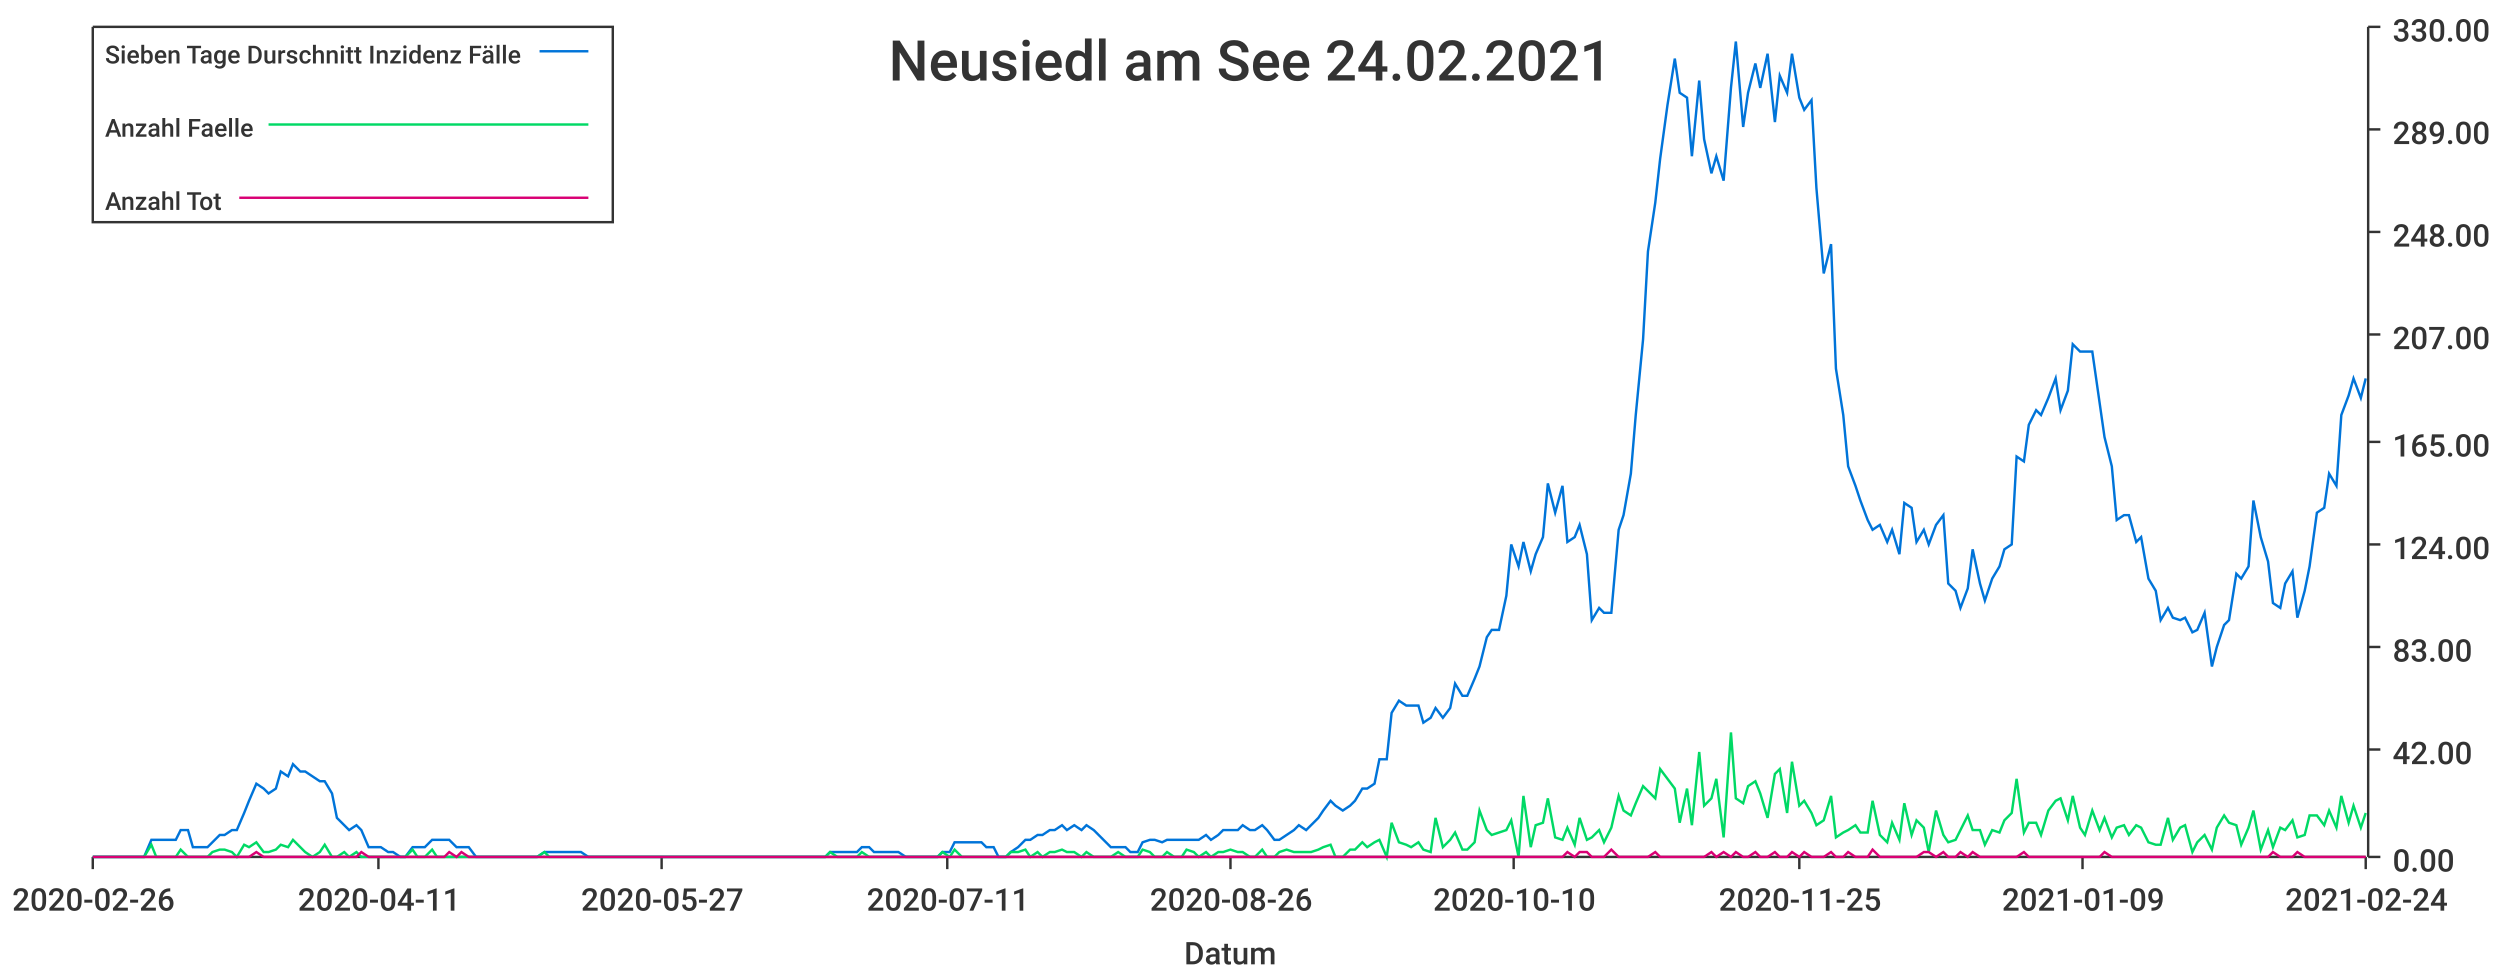
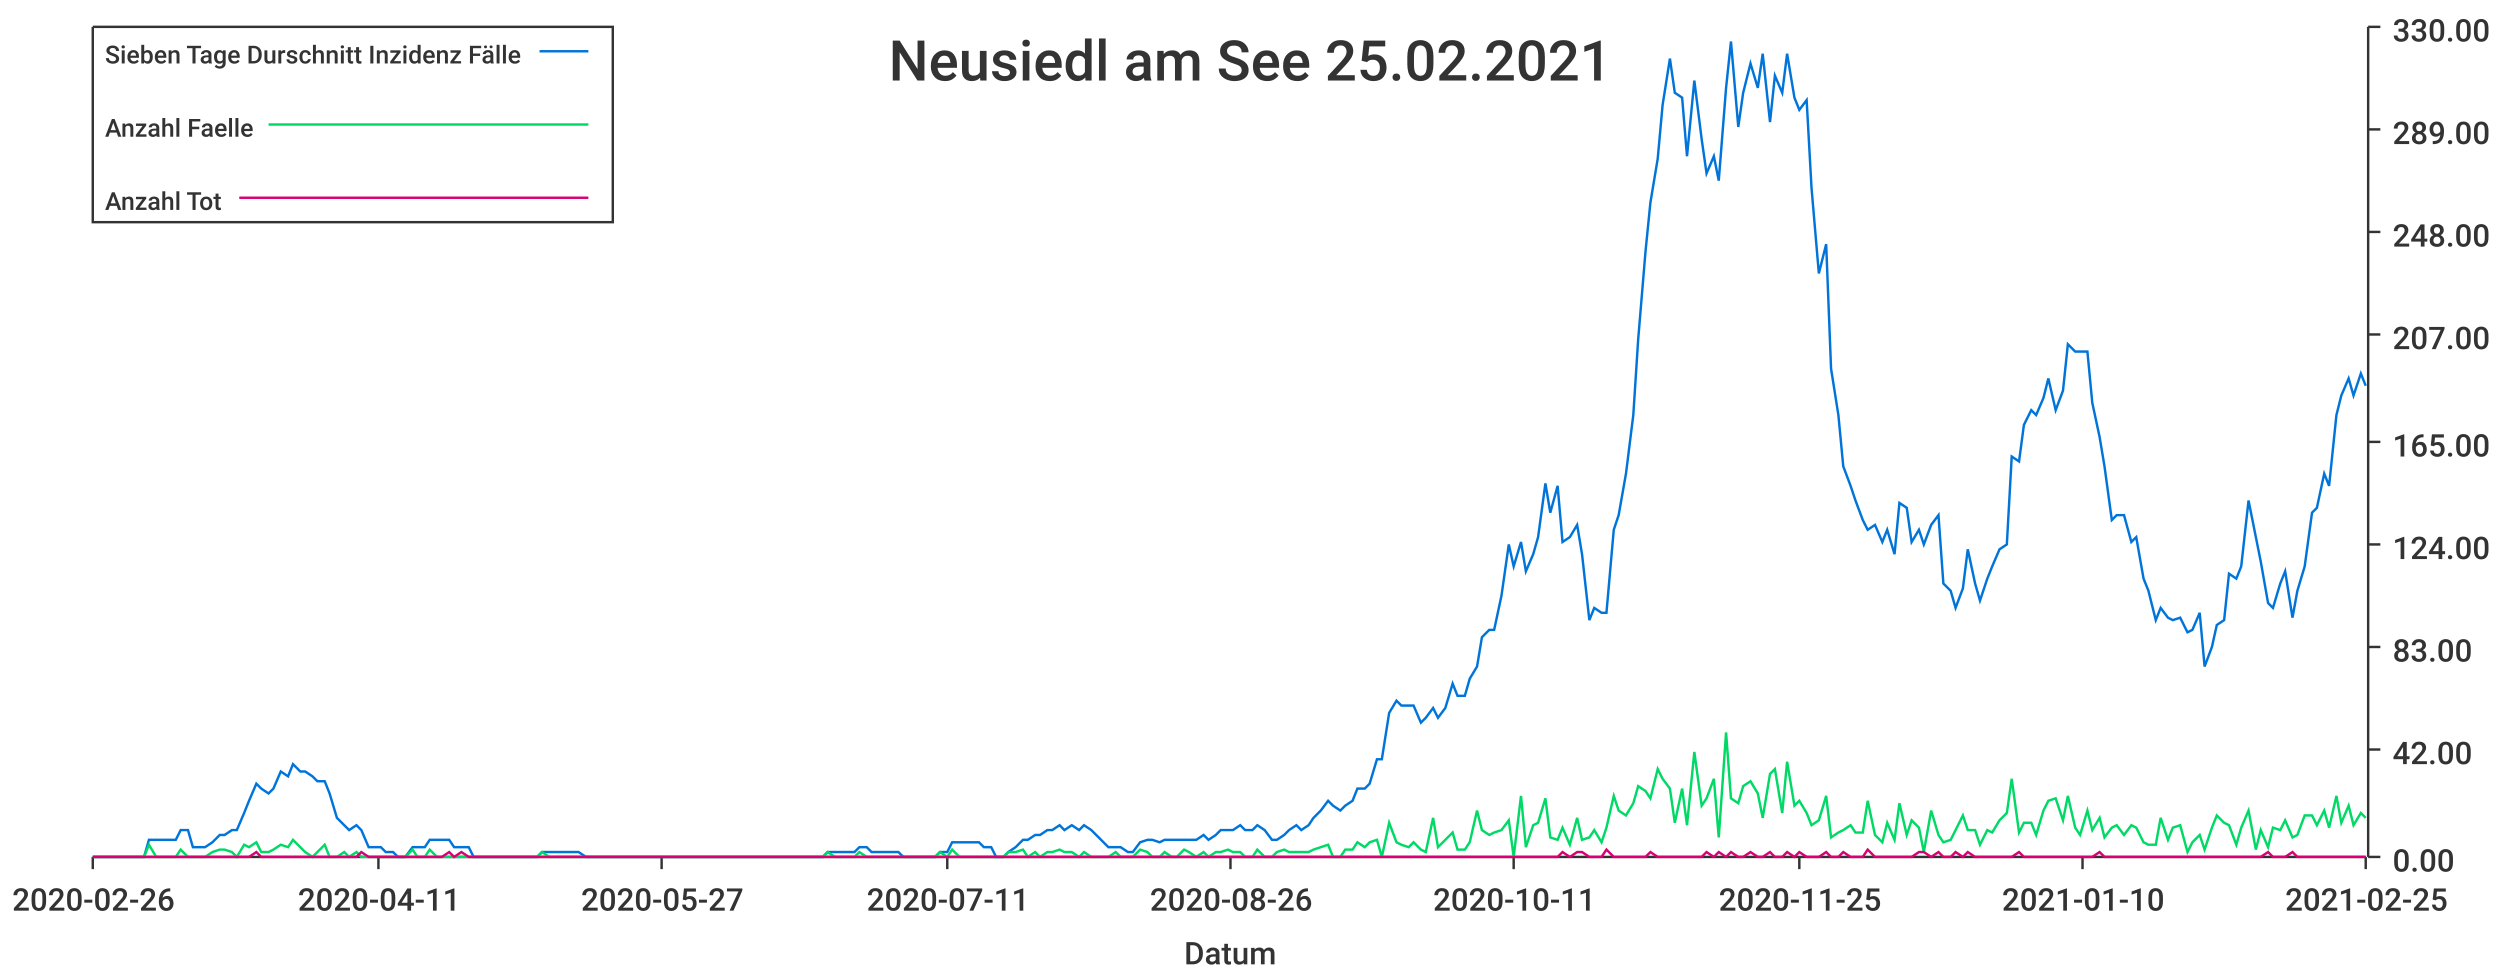
<svg xmlns="http://www.w3.org/2000/svg" width="1024" height="400">\n<path d="M 0 0 L 1024 0 L 1024 400 L 0 400 L 0 0" style="stroke-width:0;stroke:rgba(255,255,255,1.0);fill:rgba(255,255,255,1.0)" />
  <path d="M 38 11 L 969 11 L 969 351 L 38 351 L 38 11" style="stroke-width:0;stroke:rgba(255,255,255,1.0);fill:rgba(255,255,255,1.0)" />
  <path d="M 38 351 L 969 351" style="stroke-width:1;stroke:rgba(51,51,51,1.0);fill:none" />
  <path d="M 38 351 L 38 356" style="stroke-width:1;stroke:rgba(51,51,51,1.0);fill:none" />
  <text x="5" y="373" style="stroke-width:0;stroke:none;fill:rgba(51,51,51,1.0);font-size:12.8px;font-family:'Roboto Medium',sans-serif">2020-02-26</text>
  <path d="M 155 351 L 155 356" style="stroke-width:1;stroke:rgba(51,51,51,1.0);fill:none" />
  <text x="122" y="373" style="stroke-width:0;stroke:none;fill:rgba(51,51,51,1.0);font-size:12.8px;font-family:'Roboto Medium',sans-serif">2020-04-11</text>
  <path d="M 271 351 L 271 356" style="stroke-width:1;stroke:rgba(51,51,51,1.0);fill:none" />
  <text x="238" y="373" style="stroke-width:0;stroke:none;fill:rgba(51,51,51,1.0);font-size:12.8px;font-family:'Roboto Medium',sans-serif">2020-05-27</text>
  <path d="M 388 351 L 388 356" style="stroke-width:1;stroke:rgba(51,51,51,1.0);fill:none" />
  <text x="355" y="373" style="stroke-width:0;stroke:none;fill:rgba(51,51,51,1.0);font-size:12.8px;font-family:'Roboto Medium',sans-serif">2020-07-11</text>
  <path d="M 504 351 L 504 356" style="stroke-width:1;stroke:rgba(51,51,51,1.0);fill:none" />
  <text x="471" y="373" style="stroke-width:0;stroke:none;fill:rgba(51,51,51,1.0);font-size:12.8px;font-family:'Roboto Medium',sans-serif">2020-08-26</text>
  <path d="M 620 351 L 620 356" style="stroke-width:1;stroke:rgba(51,51,51,1.0);fill:none" />
-   <text x="587" y="373" style="stroke-width:0;stroke:none;fill:rgba(51,51,51,1.0);font-size:12.8px;font-family:'Roboto Medium',sans-serif">2020-10-10</text>
+   <text x="587" y="373" style="stroke-width:0;stroke:none;fill:rgba(51,51,51,1.0);font-size:12.8px;font-family:'Roboto Medium',sans-serif">2020-10-11</text>
  <path d="M 737 351 L 737 356" style="stroke-width:1;stroke:rgba(51,51,51,1.0);fill:none" />
  <text x="704" y="373" style="stroke-width:0;stroke:none;fill:rgba(51,51,51,1.0);font-size:12.8px;font-family:'Roboto Medium',sans-serif">2020-11-25</text>
  <path d="M 853 351 L 853 356" style="stroke-width:1;stroke:rgba(51,51,51,1.0);fill:none" />
-   <text x="820" y="373" style="stroke-width:0;stroke:none;fill:rgba(51,51,51,1.0);font-size:12.8px;font-family:'Roboto Medium',sans-serif">2021-01-09</text>
+   <text x="820" y="373" style="stroke-width:0;stroke:none;fill:rgba(51,51,51,1.0);font-size:12.8px;font-family:'Roboto Medium',sans-serif">2021-01-10</text>
  <path d="M 969 351 L 969 356" style="stroke-width:1;stroke:rgba(51,51,51,1.0);fill:none" />
-   <text x="936" y="373" style="stroke-width:0;stroke:none;fill:rgba(51,51,51,1.0);font-size:12.8px;font-family:'Roboto Medium',sans-serif">2021-02-24</text>
+   <text x="936" y="373" style="stroke-width:0;stroke:none;fill:rgba(51,51,51,1.0);font-size:12.8px;font-family:'Roboto Medium',sans-serif">2021-02-25</text>
  <text x="485" y="395" style="stroke-width:0;stroke:none;fill:rgba(51,51,51,1.0);font-size:12.8px;font-family:'Roboto Medium',sans-serif">Datum</text>
  <path d="M 970 351 L 970 11" style="stroke-width:1;stroke:rgba(51,51,51,1.0);fill:none" />
  <path d="M 970 351 L 975 351" style="stroke-width:1;stroke:rgba(51,51,51,1.0);fill:none" />
  <text x="980" y="357" style="stroke-width:0;stroke:none;fill:rgba(51,51,51,1.0);font-size:12.8px;font-family:'Roboto Medium',sans-serif">0.00</text>
  <path d="M 970 307 L 975 307" style="stroke-width:1;stroke:rgba(51,51,51,1.0);fill:none" />
  <text x="980" y="313" style="stroke-width:0;stroke:none;fill:rgba(51,51,51,1.0);font-size:12.8px;font-family:'Roboto Medium',sans-serif">42.00</text>
  <path d="M 970 265 L 975 265" style="stroke-width:1;stroke:rgba(51,51,51,1.0);fill:none" />
  <text x="980" y="271" style="stroke-width:0;stroke:none;fill:rgba(51,51,51,1.0);font-size:12.8px;font-family:'Roboto Medium',sans-serif">83.00</text>
  <path d="M 970 223 L 975 223" style="stroke-width:1;stroke:rgba(51,51,51,1.0);fill:none" />
  <text x="980" y="229" style="stroke-width:0;stroke:none;fill:rgba(51,51,51,1.0);font-size:12.8px;font-family:'Roboto Medium',sans-serif">124.00</text>
  <path d="M 970 181 L 975 181" style="stroke-width:1;stroke:rgba(51,51,51,1.0);fill:none" />
  <text x="980" y="187" style="stroke-width:0;stroke:none;fill:rgba(51,51,51,1.0);font-size:12.8px;font-family:'Roboto Medium',sans-serif">165.00</text>
  <path d="M 970 137 L 975 137" style="stroke-width:1;stroke:rgba(51,51,51,1.0);fill:none" />
  <text x="980" y="143" style="stroke-width:0;stroke:none;fill:rgba(51,51,51,1.0);font-size:12.8px;font-family:'Roboto Medium',sans-serif">207.00</text>
  <path d="M 970 95 L 975 95" style="stroke-width:1;stroke:rgba(51,51,51,1.0);fill:none" />
  <text x="980" y="101" style="stroke-width:0;stroke:none;fill:rgba(51,51,51,1.0);font-size:12.8px;font-family:'Roboto Medium',sans-serif">248.00</text>
  <path d="M 970 53 L 975 53" style="stroke-width:1;stroke:rgba(51,51,51,1.0);fill:none" />
  <text x="980" y="59" style="stroke-width:0;stroke:none;fill:rgba(51,51,51,1.0);font-size:12.8px;font-family:'Roboto Medium',sans-serif">289.00</text>
  <path d="M 970 11 L 975 11" style="stroke-width:1;stroke:rgba(51,51,51,1.0);fill:none" />
  <text x="980" y="17" style="stroke-width:0;stroke:none;fill:rgba(51,51,51,1.0);font-size:12.8px;font-family:'Roboto Medium',sans-serif">330.00</text>
-   <path d="M 38 351 L 41 351 L 44 351 L 46 351 L 49 351 L 51 351 L 54 351 L 56 351 L 59 351 L 62 344 L 64 344 L 67 344 L 69 344 L 72 344 L 74 340 L 77 340 L 79 347 L 82 347 L 85 347 L 87 345 L 90 342 L 92 342 L 95 340 L 97 340 L 100 333 L 102 328 L 105 321 L 108 323 L 110 325 L 113 323 L 115 316 L 118 318 L 120 313 L 123 316 L 125 316 L 128 318 L 131 320 L 133 320 L 136 325 L 138 335 L 141 338 L 143 340 L 146 338 L 148 340 L 151 347 L 154 347 L 156 347 L 159 349 L 161 349 L 164 351 L 166 351 L 169 347 L 171 347 L 174 347 L 177 344 L 179 344 L 182 344 L 184 344 L 187 347 L 189 347 L 192 347 L 195 351 L 197 351 L 200 351 L 202 351 L 205 351 L 207 351 L 210 351 L 212 351 L 215 351 L 218 351 L 220 351 L 223 349 L 225 349 L 228 349 L 230 349 L 233 349 L 235 349 L 238 349 L 241 351 L 243 351 L 246 351 L 248 351 L 251 351 L 253 351 L 256 351 L 258 351 L 261 351 L 264 351 L 266 351 L 269 351 L 271 351 L 274 351 L 276 351 L 279 351 L 281 351 L 284 351 L 287 351 L 289 351 L 292 351 L 294 351 L 297 351 L 299 351 L 302 351 L 304 351 L 307 351 L 310 351 L 312 351 L 315 351 L 317 351 L 320 351 L 322 351 L 325 351 L 328 351 L 330 351 L 333 351 L 335 351 L 338 351 L 340 349 L 343 349 L 345 349 L 348 349 L 351 349 L 353 347 L 356 347 L 358 349 L 361 349 L 363 349 L 366 349 L 368 349 L 371 351 L 374 351 L 376 351 L 379 351 L 381 351 L 384 351 L 386 349 L 389 349 L 391 345 L 394 345 L 397 345 L 399 345 L 402 345 L 404 347 L 407 347 L 409 351 L 412 351 L 414 349 L 417 347 L 420 344 L 422 344 L 425 342 L 427 342 L 430 340 L 432 340 L 435 338 L 437 340 L 440 338 L 443 340 L 445 338 L 448 340 L 450 342 L 453 345 L 455 347 L 458 347 L 461 347 L 463 349 L 466 349 L 468 345 L 471 344 L 473 344 L 476 345 L 478 344 L 481 344 L 484 344 L 486 344 L 489 344 L 491 344 L 494 342 L 496 344 L 499 342 L 501 340 L 504 340 L 507 340 L 509 338 L 512 340 L 514 340 L 517 338 L 519 340 L 522 344 L 524 344 L 527 342 L 530 340 L 532 338 L 535 340 L 537 338 L 540 335 L 542 332 L 545 328 L 547 330 L 550 332 L 553 330 L 555 328 L 558 323 L 560 323 L 563 321 L 565 311 L 568 311 L 570 292 L 573 287 L 576 289 L 578 289 L 581 289 L 583 296 L 586 294 L 588 290 L 591 294 L 594 290 L 596 280 L 599 285 L 601 285 L 604 278 L 606 273 L 609 261 L 611 258 L 614 258 L 617 244 L 619 223 L 622 232 L 624 222 L 627 234 L 629 227 L 632 220 L 634 198 L 637 210 L 640 199 L 642 222 L 645 220 L 647 215 L 650 227 L 652 254 L 655 249 L 657 251 L 660 251 L 663 217 L 665 211 L 668 194 L 670 170 L 673 139 L 675 103 L 678 83 L 680 65 L 683 43 L 686 24 L 688 38 L 691 40 L 693 64 L 696 33 L 698 57 L 701 71 L 703 64 L 706 74 L 709 36 L 711 17 L 714 52 L 716 38 L 719 26 L 721 36 L 724 22 L 727 50 L 729 31 L 732 38 L 734 22 L 737 40 L 739 45 L 742 41 L 744 77 L 747 112 L 750 100 L 752 151 L 755 170 L 757 191 L 760 199 L 762 205 L 765 213 L 767 217 L 770 215 L 773 222 L 775 217 L 778 227 L 780 206 L 783 208 L 785 222 L 788 217 L 790 223 L 793 215 L 796 211 L 798 239 L 801 242 L 803 249 L 806 241 L 808 225 L 811 239 L 813 246 L 816 237 L 819 232 L 821 225 L 824 223 L 826 187 L 829 189 L 831 174 L 834 168 L 836 170 L 839 163 L 842 155 L 844 168 L 847 160 L 849 141 L 852 144 L 854 144 L 857 144 L 860 165 L 862 179 L 865 191 L 867 213 L 870 211 L 872 211 L 875 222 L 877 220 L 880 237 L 883 242 L 885 254 L 888 249 L 890 253 L 893 254 L 895 253 L 898 259 L 900 258 L 903 251 L 906 273 L 908 265 L 911 256 L 913 254 L 916 235 L 918 237 L 921 232 L 923 205 L 926 220 L 929 230 L 931 247 L 934 249 L 936 239 L 939 234 L 941 253 L 944 242 L 946 232 L 949 210 L 952 208 L 954 194 L 957 199 L 959 170 L 962 162 L 964 155 L 967 163 L 969 155" style="stroke-width:1;stroke:rgba(0,116,217,1.0);fill:none" />
-   <path d="M 38 351 L 41 351 L 44 351 L 46 351 L 49 351 L 51 351 L 54 351 L 56 351 L 59 351 L 62 346 L 64 351 L 67 351 L 69 351 L 72 351 L 74 348 L 77 351 L 79 351 L 82 351 L 85 351 L 87 349 L 90 348 L 92 348 L 95 349 L 97 351 L 100 346 L 102 347 L 105 345 L 108 349 L 110 349 L 113 348 L 115 346 L 118 347 L 120 344 L 123 347 L 125 349 L 128 351 L 131 349 L 133 346 L 136 351 L 138 351 L 141 349 L 143 351 L 146 349 L 148 351 L 151 351 L 154 351 L 156 351 L 159 351 L 161 351 L 164 351 L 166 351 L 169 348 L 171 351 L 174 351 L 177 348 L 179 351 L 182 351 L 184 351 L 187 351 L 189 351 L 192 351 L 195 351 L 197 351 L 200 351 L 202 351 L 205 351 L 207 351 L 210 351 L 212 351 L 215 351 L 218 351 L 220 351 L 223 349 L 225 351 L 228 351 L 230 351 L 233 351 L 235 351 L 238 351 L 241 351 L 243 351 L 246 351 L 248 351 L 251 351 L 253 351 L 256 351 L 258 351 L 261 351 L 264 351 L 266 351 L 269 351 L 271 351 L 274 351 L 276 351 L 279 351 L 281 351 L 284 351 L 287 351 L 289 351 L 292 351 L 294 351 L 297 351 L 299 351 L 302 351 L 304 351 L 307 351 L 310 351 L 312 351 L 315 351 L 317 351 L 320 351 L 322 351 L 325 351 L 328 351 L 330 351 L 333 351 L 335 351 L 338 351 L 340 349 L 343 351 L 345 351 L 348 351 L 351 351 L 353 349 L 356 351 L 358 351 L 361 351 L 363 351 L 366 351 L 368 351 L 371 351 L 374 351 L 376 351 L 379 351 L 381 351 L 384 351 L 386 349 L 389 351 L 391 348 L 394 351 L 397 351 L 399 351 L 402 351 L 404 351 L 407 351 L 409 351 L 412 351 L 414 349 L 417 349 L 420 348 L 422 351 L 425 349 L 427 351 L 430 349 L 432 349 L 435 348 L 437 349 L 440 349 L 443 351 L 445 349 L 448 351 L 450 351 L 453 351 L 455 351 L 458 349 L 461 351 L 463 351 L 466 351 L 468 348 L 471 349 L 473 351 L 476 351 L 478 349 L 481 351 L 484 351 L 486 348 L 489 349 L 491 351 L 494 349 L 496 351 L 499 349 L 501 349 L 504 348 L 507 349 L 509 349 L 512 351 L 514 351 L 517 348 L 519 351 L 522 351 L 524 349 L 527 348 L 530 349 L 532 349 L 535 349 L 537 349 L 540 348 L 542 347 L 545 346 L 547 351 L 550 351 L 553 348 L 555 348 L 558 345 L 560 347 L 563 345 L 565 344 L 568 351 L 570 337 L 573 345 L 576 346 L 578 347 L 581 345 L 583 348 L 586 349 L 588 335 L 591 347 L 594 344 L 596 341 L 599 348 L 601 348 L 604 345 L 606 332 L 609 340 L 611 342 L 614 341 L 617 340 L 619 336 L 622 351 L 624 326 L 627 347 L 629 338 L 632 337 L 634 327 L 637 343 L 640 344 L 642 339 L 645 346 L 647 335 L 650 344 L 652 343 L 655 340 L 657 345 L 660 339 L 663 326 L 665 332 L 668 334 L 670 329 L 673 322 L 675 324 L 678 327 L 680 315 L 683 319 L 686 323 L 688 337 L 691 323 L 693 338 L 696 308 L 698 330 L 701 327 L 703 319 L 706 343 L 709 300 L 711 327 L 714 329 L 716 322 L 719 320 L 721 325 L 724 335 L 727 317 L 729 315 L 732 333 L 734 312 L 737 330 L 739 328 L 742 333 L 744 338 L 747 336 L 750 326 L 752 343 L 755 341 L 757 340 L 760 338 L 762 341 L 765 341 L 767 328 L 770 342 L 773 345 L 775 337 L 778 344 L 780 329 L 783 342 L 785 336 L 788 339 L 790 349 L 793 332 L 796 342 L 798 345 L 801 344 L 803 340 L 806 334 L 808 340 L 811 340 L 813 346 L 816 340 L 819 341 L 821 336 L 824 333 L 826 319 L 829 341 L 831 337 L 834 337 L 836 342 L 839 332 L 842 328 L 844 327 L 847 336 L 849 326 L 852 339 L 854 342 L 857 332 L 860 340 L 862 335 L 865 343 L 867 339 L 870 338 L 872 342 L 875 338 L 877 339 L 880 345 L 883 346 L 885 346 L 888 335 L 890 344 L 893 339 L 895 338 L 898 349 L 900 345 L 903 342 L 906 348 L 908 339 L 911 334 L 913 337 L 916 338 L 918 346 L 921 339 L 923 332 L 926 348 L 929 340 L 931 347 L 934 339 L 936 340 L 939 336 L 941 343 L 944 342 L 946 334 L 949 334 L 952 338 L 954 332 L 957 339 L 959 326 L 962 337 L 964 330 L 967 339 L 969 333" style="stroke-width:1;stroke:rgba(0,217,101,1.0);fill:none" />
-   <path d="M 38 351 L 41 351 L 44 351 L 46 351 L 49 351 L 51 351 L 54 351 L 56 351 L 59 351 L 62 351 L 64 351 L 67 351 L 69 351 L 72 351 L 74 351 L 77 351 L 79 351 L 82 351 L 85 351 L 87 351 L 90 351 L 92 351 L 95 351 L 97 351 L 100 351 L 102 351 L 105 349 L 108 351 L 110 351 L 113 351 L 115 351 L 118 351 L 120 351 L 123 351 L 125 351 L 128 351 L 131 351 L 133 351 L 136 351 L 138 351 L 141 351 L 143 351 L 146 351 L 148 349 L 151 351 L 154 351 L 156 351 L 159 351 L 161 351 L 164 351 L 166 351 L 169 351 L 171 351 L 174 351 L 177 351 L 179 351 L 182 351 L 184 349 L 187 351 L 189 349 L 192 351 L 195 351 L 197 351 L 200 351 L 202 351 L 205 351 L 207 351 L 210 351 L 212 351 L 215 351 L 218 351 L 220 351 L 223 351 L 225 351 L 228 351 L 230 351 L 233 351 L 235 351 L 238 351 L 241 351 L 243 351 L 246 351 L 248 351 L 251 351 L 253 351 L 256 351 L 258 351 L 261 351 L 264 351 L 266 351 L 269 351 L 271 351 L 274 351 L 276 351 L 279 351 L 281 351 L 284 351 L 287 351 L 289 351 L 292 351 L 294 351 L 297 351 L 299 351 L 302 351 L 304 351 L 307 351 L 310 351 L 312 351 L 315 351 L 317 351 L 320 351 L 322 351 L 325 351 L 328 351 L 330 351 L 333 351 L 335 351 L 338 351 L 340 351 L 343 351 L 345 351 L 348 351 L 351 351 L 353 351 L 356 351 L 358 351 L 361 351 L 363 351 L 366 351 L 368 351 L 371 351 L 374 351 L 376 351 L 379 351 L 381 351 L 384 351 L 386 351 L 389 351 L 391 351 L 394 351 L 397 351 L 399 351 L 402 351 L 404 351 L 407 351 L 409 351 L 412 351 L 414 351 L 417 351 L 420 351 L 422 351 L 425 351 L 427 351 L 430 351 L 432 351 L 435 351 L 437 351 L 440 351 L 443 351 L 445 351 L 448 351 L 450 351 L 453 351 L 455 351 L 458 351 L 461 351 L 463 351 L 466 351 L 468 351 L 471 351 L 473 351 L 476 351 L 478 351 L 481 351 L 484 351 L 486 351 L 489 351 L 491 351 L 494 351 L 496 351 L 499 351 L 501 351 L 504 351 L 507 351 L 509 351 L 512 351 L 514 351 L 517 351 L 519 351 L 522 351 L 524 351 L 527 351 L 530 351 L 532 351 L 535 351 L 537 351 L 540 351 L 542 351 L 545 351 L 547 351 L 550 351 L 553 351 L 555 351 L 558 351 L 560 351 L 563 351 L 565 351 L 568 351 L 570 351 L 573 351 L 576 351 L 578 351 L 581 351 L 583 351 L 586 351 L 588 351 L 591 351 L 594 351 L 596 351 L 599 351 L 601 351 L 604 351 L 606 351 L 609 351 L 611 351 L 614 351 L 617 351 L 619 351 L 622 351 L 624 351 L 627 351 L 629 351 L 632 351 L 634 351 L 637 351 L 640 351 L 642 349 L 645 351 L 647 349 L 650 349 L 652 351 L 655 351 L 657 351 L 660 348 L 663 351 L 665 351 L 668 351 L 670 351 L 673 351 L 675 351 L 678 349 L 680 351 L 683 351 L 686 351 L 688 351 L 691 351 L 693 351 L 696 351 L 698 351 L 701 349 L 703 351 L 706 349 L 709 351 L 711 349 L 714 351 L 716 351 L 719 349 L 721 351 L 724 351 L 727 349 L 729 351 L 732 351 L 734 349 L 737 351 L 739 349 L 742 351 L 744 351 L 747 351 L 750 349 L 752 351 L 755 351 L 757 349 L 760 351 L 762 351 L 765 351 L 767 348 L 770 351 L 773 351 L 775 351 L 778 351 L 780 351 L 783 351 L 785 351 L 788 349 L 790 349 L 793 351 L 796 349 L 798 351 L 801 351 L 803 349 L 806 351 L 808 349 L 811 351 L 813 351 L 816 351 L 819 351 L 821 351 L 824 351 L 826 351 L 829 349 L 831 351 L 834 351 L 836 351 L 839 351 L 842 351 L 844 351 L 847 351 L 849 351 L 852 351 L 854 351 L 857 351 L 860 351 L 862 349 L 865 351 L 867 351 L 870 351 L 872 351 L 875 351 L 877 351 L 880 351 L 883 351 L 885 351 L 888 351 L 890 351 L 893 351 L 895 351 L 898 351 L 900 351 L 903 351 L 906 351 L 908 351 L 911 351 L 913 351 L 916 351 L 918 351 L 921 351 L 923 351 L 926 351 L 929 351 L 931 349 L 934 351 L 936 351 L 939 351 L 941 349 L 944 351 L 946 351 L 949 351 L 952 351 L 954 351 L 957 351 L 959 351 L 962 351 L 964 351 L 967 351 L 969 351" style="stroke-width:1;stroke:rgba(217,0,116,1.0);fill:none" />
-   <text x="364" y="33" style="stroke-width:0;stroke:none;fill:rgba(51,51,51,1.0);font-size:23.0px;font-family:'Roboto Medium',sans-serif">Neusiedl am See 24.02.2021</text>
+   <path d="M 38 351 L 41 351 L 44 351 L 46 351 L 49 351 L 51 351 L 54 351 L 56 351 L 59 351 L 61 344 L 64 344 L 67 344 L 69 344 L 72 344 L 74 340 L 77 340 L 79 347 L 82 347 L 84 347 L 87 345 L 90 342 L 92 342 L 95 340 L 97 340 L 100 333 L 102 328 L 105 321 L 107 323 L 110 325 L 112 323 L 115 316 L 118 318 L 120 313 L 123 316 L 125 316 L 128 318 L 130 320 L 133 320 L 135 325 L 138 335 L 141 338 L 143 340 L 146 338 L 148 340 L 151 347 L 153 347 L 156 347 L 158 349 L 161 349 L 163 351 L 166 351 L 169 347 L 171 347 L 174 347 L 176 344 L 179 344 L 181 344 L 184 344 L 186 347 L 189 347 L 192 347 L 194 351 L 197 351 L 199 351 L 202 351 L 204 351 L 207 351 L 209 351 L 212 351 L 214 351 L 217 351 L 220 351 L 222 349 L 225 349 L 227 349 L 230 349 L 232 349 L 235 349 L 237 349 L 240 351 L 243 351 L 245 351 L 248 351 L 250 351 L 253 351 L 255 351 L 258 351 L 260 351 L 263 351 L 266 351 L 268 351 L 271 351 L 273 351 L 276 351 L 278 351 L 281 351 L 283 351 L 286 351 L 288 351 L 291 351 L 294 351 L 296 351 L 299 351 L 301 351 L 304 351 L 306 351 L 309 351 L 311 351 L 314 351 L 317 351 L 319 351 L 322 351 L 324 351 L 327 351 L 329 351 L 332 351 L 334 351 L 337 351 L 339 349 L 342 349 L 345 349 L 347 349 L 350 349 L 352 347 L 355 347 L 357 349 L 360 349 L 362 349 L 365 349 L 368 349 L 370 351 L 373 351 L 375 351 L 378 351 L 380 351 L 383 351 L 385 349 L 388 349 L 390 345 L 393 345 L 396 345 L 398 345 L 401 345 L 403 347 L 406 347 L 408 351 L 411 351 L 413 349 L 416 347 L 419 344 L 421 344 L 424 342 L 426 342 L 429 340 L 431 340 L 434 338 L 436 340 L 439 338 L 442 340 L 444 338 L 447 340 L 449 342 L 452 345 L 454 347 L 457 347 L 459 347 L 462 349 L 464 349 L 467 345 L 470 344 L 472 344 L 475 345 L 477 344 L 480 344 L 482 344 L 485 344 L 487 344 L 490 344 L 493 342 L 495 344 L 498 342 L 500 340 L 503 340 L 505 340 L 508 338 L 510 340 L 513 340 L 515 338 L 518 340 L 521 344 L 523 344 L 526 342 L 528 340 L 531 338 L 533 340 L 536 338 L 538 335 L 541 332 L 544 328 L 546 330 L 549 332 L 551 330 L 554 328 L 556 323 L 559 323 L 561 321 L 564 311 L 566 311 L 569 292 L 572 287 L 574 289 L 577 289 L 579 289 L 582 296 L 584 294 L 587 290 L 589 294 L 592 290 L 595 280 L 597 285 L 600 285 L 602 278 L 605 273 L 607 261 L 610 258 L 612 258 L 615 244 L 618 223 L 620 232 L 623 222 L 625 234 L 628 227 L 630 220 L 633 198 L 635 210 L 638 199 L 640 222 L 643 220 L 646 215 L 648 227 L 651 254 L 653 249 L 656 251 L 658 251 L 661 217 L 663 211 L 666 194 L 669 170 L 671 139 L 674 103 L 676 83 L 679 65 L 681 43 L 684 24 L 686 38 L 689 40 L 691 64 L 694 33 L 697 57 L 699 71 L 702 64 L 704 74 L 707 36 L 709 17 L 712 52 L 714 38 L 717 26 L 720 36 L 722 22 L 725 50 L 727 31 L 730 38 L 732 22 L 735 40 L 737 45 L 740 41 L 742 77 L 745 112 L 748 100 L 750 151 L 753 170 L 755 191 L 758 199 L 760 205 L 763 213 L 765 217 L 768 215 L 771 222 L 773 217 L 776 227 L 778 206 L 781 208 L 783 222 L 786 217 L 788 223 L 791 215 L 794 211 L 796 239 L 799 242 L 801 249 L 804 241 L 806 225 L 809 239 L 811 246 L 814 237 L 816 232 L 819 225 L 822 223 L 824 187 L 827 189 L 829 174 L 832 168 L 834 170 L 837 163 L 839 155 L 842 168 L 845 160 L 847 141 L 850 144 L 852 144 L 855 144 L 857 165 L 860 179 L 862 191 L 865 213 L 867 211 L 870 211 L 873 222 L 875 220 L 878 237 L 880 242 L 883 254 L 885 249 L 888 253 L 890 254 L 893 253 L 896 259 L 898 258 L 901 251 L 903 273 L 906 265 L 908 256 L 911 254 L 913 235 L 916 237 L 918 232 L 921 205 L 924 220 L 926 230 L 929 247 L 931 249 L 934 239 L 936 234 L 939 253 L 941 242 L 944 232 L 947 210 L 949 208 L 952 194 L 954 199 L 957 170 L 959 162 L 962 155 L 964 162 L 967 153 L 969 158" style="stroke-width:1;stroke:rgba(0,116,217,1.0);fill:none" />
+   <path d="M 38 351 L 41 351 L 44 351 L 46 351 L 49 351 L 51 351 L 54 351 L 56 351 L 59 351 L 61 346 L 64 351 L 67 351 L 69 351 L 72 351 L 74 348 L 77 351 L 79 351 L 82 351 L 84 351 L 87 349 L 90 348 L 92 348 L 95 349 L 97 351 L 100 346 L 102 347 L 105 345 L 107 349 L 110 349 L 112 348 L 115 346 L 118 347 L 120 344 L 123 347 L 125 349 L 128 351 L 130 349 L 133 346 L 135 351 L 138 351 L 141 349 L 143 351 L 146 349 L 148 351 L 151 351 L 153 351 L 156 351 L 158 351 L 161 351 L 163 351 L 166 351 L 169 348 L 171 351 L 174 351 L 176 348 L 179 351 L 181 351 L 184 351 L 186 351 L 189 351 L 192 351 L 194 351 L 197 351 L 199 351 L 202 351 L 204 351 L 207 351 L 209 351 L 212 351 L 214 351 L 217 351 L 220 351 L 222 349 L 225 351 L 227 351 L 230 351 L 232 351 L 235 351 L 237 351 L 240 351 L 243 351 L 245 351 L 248 351 L 250 351 L 253 351 L 255 351 L 258 351 L 260 351 L 263 351 L 266 351 L 268 351 L 271 351 L 273 351 L 276 351 L 278 351 L 281 351 L 283 351 L 286 351 L 288 351 L 291 351 L 294 351 L 296 351 L 299 351 L 301 351 L 304 351 L 306 351 L 309 351 L 311 351 L 314 351 L 317 351 L 319 351 L 322 351 L 324 351 L 327 351 L 329 351 L 332 351 L 334 351 L 337 351 L 339 349 L 342 351 L 345 351 L 347 351 L 350 351 L 352 349 L 355 351 L 357 351 L 360 351 L 362 351 L 365 351 L 368 351 L 370 351 L 373 351 L 375 351 L 378 351 L 380 351 L 383 351 L 385 349 L 388 351 L 390 348 L 393 351 L 396 351 L 398 351 L 401 351 L 403 351 L 406 351 L 408 351 L 411 351 L 413 349 L 416 349 L 419 348 L 421 351 L 424 349 L 426 351 L 429 349 L 431 349 L 434 348 L 436 349 L 439 349 L 442 351 L 444 349 L 447 351 L 449 351 L 452 351 L 454 351 L 457 349 L 459 351 L 462 351 L 464 351 L 467 348 L 470 349 L 472 351 L 475 351 L 477 349 L 480 351 L 482 351 L 485 348 L 487 349 L 490 351 L 493 349 L 495 351 L 498 349 L 500 349 L 503 348 L 505 349 L 508 349 L 510 351 L 513 351 L 515 348 L 518 351 L 521 351 L 523 349 L 526 348 L 528 349 L 531 349 L 533 349 L 536 349 L 538 348 L 541 347 L 544 346 L 546 351 L 549 351 L 551 348 L 554 348 L 556 345 L 559 347 L 561 345 L 564 344 L 566 351 L 569 337 L 572 345 L 574 346 L 577 347 L 579 345 L 582 348 L 584 349 L 587 335 L 589 347 L 592 344 L 595 341 L 597 348 L 600 348 L 602 345 L 605 332 L 607 340 L 610 342 L 612 341 L 615 340 L 618 336 L 620 351 L 623 326 L 625 347 L 628 338 L 630 337 L 633 327 L 635 343 L 638 344 L 640 339 L 643 346 L 646 335 L 648 344 L 651 343 L 653 340 L 656 345 L 658 339 L 661 326 L 663 332 L 666 334 L 669 329 L 671 322 L 674 324 L 676 327 L 679 315 L 681 319 L 684 323 L 686 337 L 689 323 L 691 338 L 694 308 L 697 330 L 699 327 L 702 319 L 704 343 L 707 300 L 709 327 L 712 329 L 714 322 L 717 320 L 720 325 L 722 335 L 725 317 L 727 315 L 730 333 L 732 312 L 735 330 L 737 328 L 740 333 L 742 338 L 745 336 L 748 326 L 750 343 L 753 341 L 755 340 L 758 338 L 760 341 L 763 341 L 765 328 L 768 342 L 771 345 L 773 337 L 776 344 L 778 329 L 781 342 L 783 336 L 786 339 L 788 349 L 791 332 L 794 342 L 796 345 L 799 344 L 801 340 L 804 334 L 806 340 L 809 340 L 811 346 L 814 340 L 816 341 L 819 336 L 822 333 L 824 319 L 827 341 L 829 337 L 832 337 L 834 342 L 837 332 L 839 328 L 842 327 L 845 336 L 847 326 L 850 339 L 852 342 L 855 332 L 857 340 L 860 335 L 862 343 L 865 339 L 867 338 L 870 342 L 873 338 L 875 339 L 878 345 L 880 346 L 883 346 L 885 335 L 888 344 L 890 339 L 893 338 L 896 349 L 898 345 L 901 342 L 903 348 L 906 339 L 908 334 L 911 337 L 913 338 L 916 346 L 918 339 L 921 332 L 924 348 L 926 340 L 929 347 L 931 339 L 934 340 L 936 336 L 939 343 L 941 342 L 944 334 L 947 334 L 949 338 L 952 332 L 954 339 L 957 326 L 959 337 L 962 330 L 964 338 L 967 333 L 969 335" style="stroke-width:1;stroke:rgba(0,217,101,1.0);fill:none" />
+   <path d="M 38 351 L 41 351 L 44 351 L 46 351 L 49 351 L 51 351 L 54 351 L 56 351 L 59 351 L 61 351 L 64 351 L 67 351 L 69 351 L 72 351 L 74 351 L 77 351 L 79 351 L 82 351 L 84 351 L 87 351 L 90 351 L 92 351 L 95 351 L 97 351 L 100 351 L 102 351 L 105 349 L 107 351 L 110 351 L 112 351 L 115 351 L 118 351 L 120 351 L 123 351 L 125 351 L 128 351 L 130 351 L 133 351 L 135 351 L 138 351 L 141 351 L 143 351 L 146 351 L 148 349 L 151 351 L 153 351 L 156 351 L 158 351 L 161 351 L 163 351 L 166 351 L 169 351 L 171 351 L 174 351 L 176 351 L 179 351 L 181 351 L 184 349 L 186 351 L 189 349 L 192 351 L 194 351 L 197 351 L 199 351 L 202 351 L 204 351 L 207 351 L 209 351 L 212 351 L 214 351 L 217 351 L 220 351 L 222 351 L 225 351 L 227 351 L 230 351 L 232 351 L 235 351 L 237 351 L 240 351 L 243 351 L 245 351 L 248 351 L 250 351 L 253 351 L 255 351 L 258 351 L 260 351 L 263 351 L 266 351 L 268 351 L 271 351 L 273 351 L 276 351 L 278 351 L 281 351 L 283 351 L 286 351 L 288 351 L 291 351 L 294 351 L 296 351 L 299 351 L 301 351 L 304 351 L 306 351 L 309 351 L 311 351 L 314 351 L 317 351 L 319 351 L 322 351 L 324 351 L 327 351 L 329 351 L 332 351 L 334 351 L 337 351 L 339 351 L 342 351 L 345 351 L 347 351 L 350 351 L 352 351 L 355 351 L 357 351 L 360 351 L 362 351 L 365 351 L 368 351 L 370 351 L 373 351 L 375 351 L 378 351 L 380 351 L 383 351 L 385 351 L 388 351 L 390 351 L 393 351 L 396 351 L 398 351 L 401 351 L 403 351 L 406 351 L 408 351 L 411 351 L 413 351 L 416 351 L 419 351 L 421 351 L 424 351 L 426 351 L 429 351 L 431 351 L 434 351 L 436 351 L 439 351 L 442 351 L 444 351 L 447 351 L 449 351 L 452 351 L 454 351 L 457 351 L 459 351 L 462 351 L 464 351 L 467 351 L 470 351 L 472 351 L 475 351 L 477 351 L 480 351 L 482 351 L 485 351 L 487 351 L 490 351 L 493 351 L 495 351 L 498 351 L 500 351 L 503 351 L 505 351 L 508 351 L 510 351 L 513 351 L 515 351 L 518 351 L 521 351 L 523 351 L 526 351 L 528 351 L 531 351 L 533 351 L 536 351 L 538 351 L 541 351 L 544 351 L 546 351 L 549 351 L 551 351 L 554 351 L 556 351 L 559 351 L 561 351 L 564 351 L 566 351 L 569 351 L 572 351 L 574 351 L 577 351 L 579 351 L 582 351 L 584 351 L 587 351 L 589 351 L 592 351 L 595 351 L 597 351 L 600 351 L 602 351 L 605 351 L 607 351 L 610 351 L 612 351 L 615 351 L 618 351 L 620 351 L 623 351 L 625 351 L 628 351 L 630 351 L 633 351 L 635 351 L 638 351 L 640 349 L 643 351 L 646 349 L 648 349 L 651 351 L 653 351 L 656 351 L 658 348 L 661 351 L 663 351 L 666 351 L 669 351 L 671 351 L 674 351 L 676 349 L 679 351 L 681 351 L 684 351 L 686 351 L 689 351 L 691 351 L 694 351 L 697 351 L 699 349 L 702 351 L 704 349 L 707 351 L 709 349 L 712 351 L 714 351 L 717 349 L 720 351 L 722 351 L 725 349 L 727 351 L 730 351 L 732 349 L 735 351 L 737 349 L 740 351 L 742 351 L 745 351 L 748 349 L 750 351 L 753 351 L 755 349 L 758 351 L 760 351 L 763 351 L 765 348 L 768 351 L 771 351 L 773 351 L 776 351 L 778 351 L 781 351 L 783 351 L 786 349 L 788 349 L 791 351 L 794 349 L 796 351 L 799 351 L 801 349 L 804 351 L 806 349 L 809 351 L 811 351 L 814 351 L 816 351 L 819 351 L 822 351 L 824 351 L 827 349 L 829 351 L 832 351 L 834 351 L 837 351 L 839 351 L 842 351 L 845 351 L 847 351 L 850 351 L 852 351 L 855 351 L 857 351 L 860 349 L 862 351 L 865 351 L 867 351 L 870 351 L 873 351 L 875 351 L 878 351 L 880 351 L 883 351 L 885 351 L 888 351 L 890 351 L 893 351 L 896 351 L 898 351 L 901 351 L 903 351 L 906 351 L 908 351 L 911 351 L 913 351 L 916 351 L 918 351 L 921 351 L 924 351 L 926 351 L 929 349 L 931 351 L 934 351 L 936 351 L 939 349 L 941 351 L 944 351 L 947 351 L 949 351 L 952 351 L 954 351 L 957 351 L 959 351 L 962 351 L 964 351 L 967 351 L 969 351" style="stroke-width:1;stroke:rgba(217,0,116,1.0);fill:none" />
+   <text x="364" y="33" style="stroke-width:0;stroke:none;fill:rgba(51,51,51,1.0);font-size:23.0px;font-family:'Roboto Medium',sans-serif">Neusiedl am See 25.02.2021</text>
  <path d="M 38 11 L 251 11 L 251 91 L 38 91 L 38 11" style="stroke-width:1;stroke:rgba(51,51,51,1.0);fill:rgba(255,255,255,1.0)" />
  <text x="43" y="26" style="stroke-width:0;stroke:none;fill:rgba(51,51,51,1.0);font-size:10.2px;font-family:'Roboto Medium',sans-serif">Sieben Tage Durschnitt Inzidenz Fälle</text>
  <path d="M 221 21 L 241 21" style="stroke-width:1;stroke:rgba(0,116,217,1.0);fill:none" />
  <text x="43" y="56" style="stroke-width:0;stroke:none;fill:rgba(51,51,51,1.0);font-size:10.2px;font-family:'Roboto Medium',sans-serif">Anzahl Faelle</text>
  <path d="M 110 51 L 241 51" style="stroke-width:1;stroke:rgba(0,217,101,1.0);fill:none" />
  <text x="43" y="86" style="stroke-width:0;stroke:none;fill:rgba(51,51,51,1.0);font-size:10.2px;font-family:'Roboto Medium',sans-serif">Anzahl Tot</text>
  <path d="M 98 81 L 241 81" style="stroke-width:1;stroke:rgba(217,0,116,1.0);fill:none" />
</svg>
